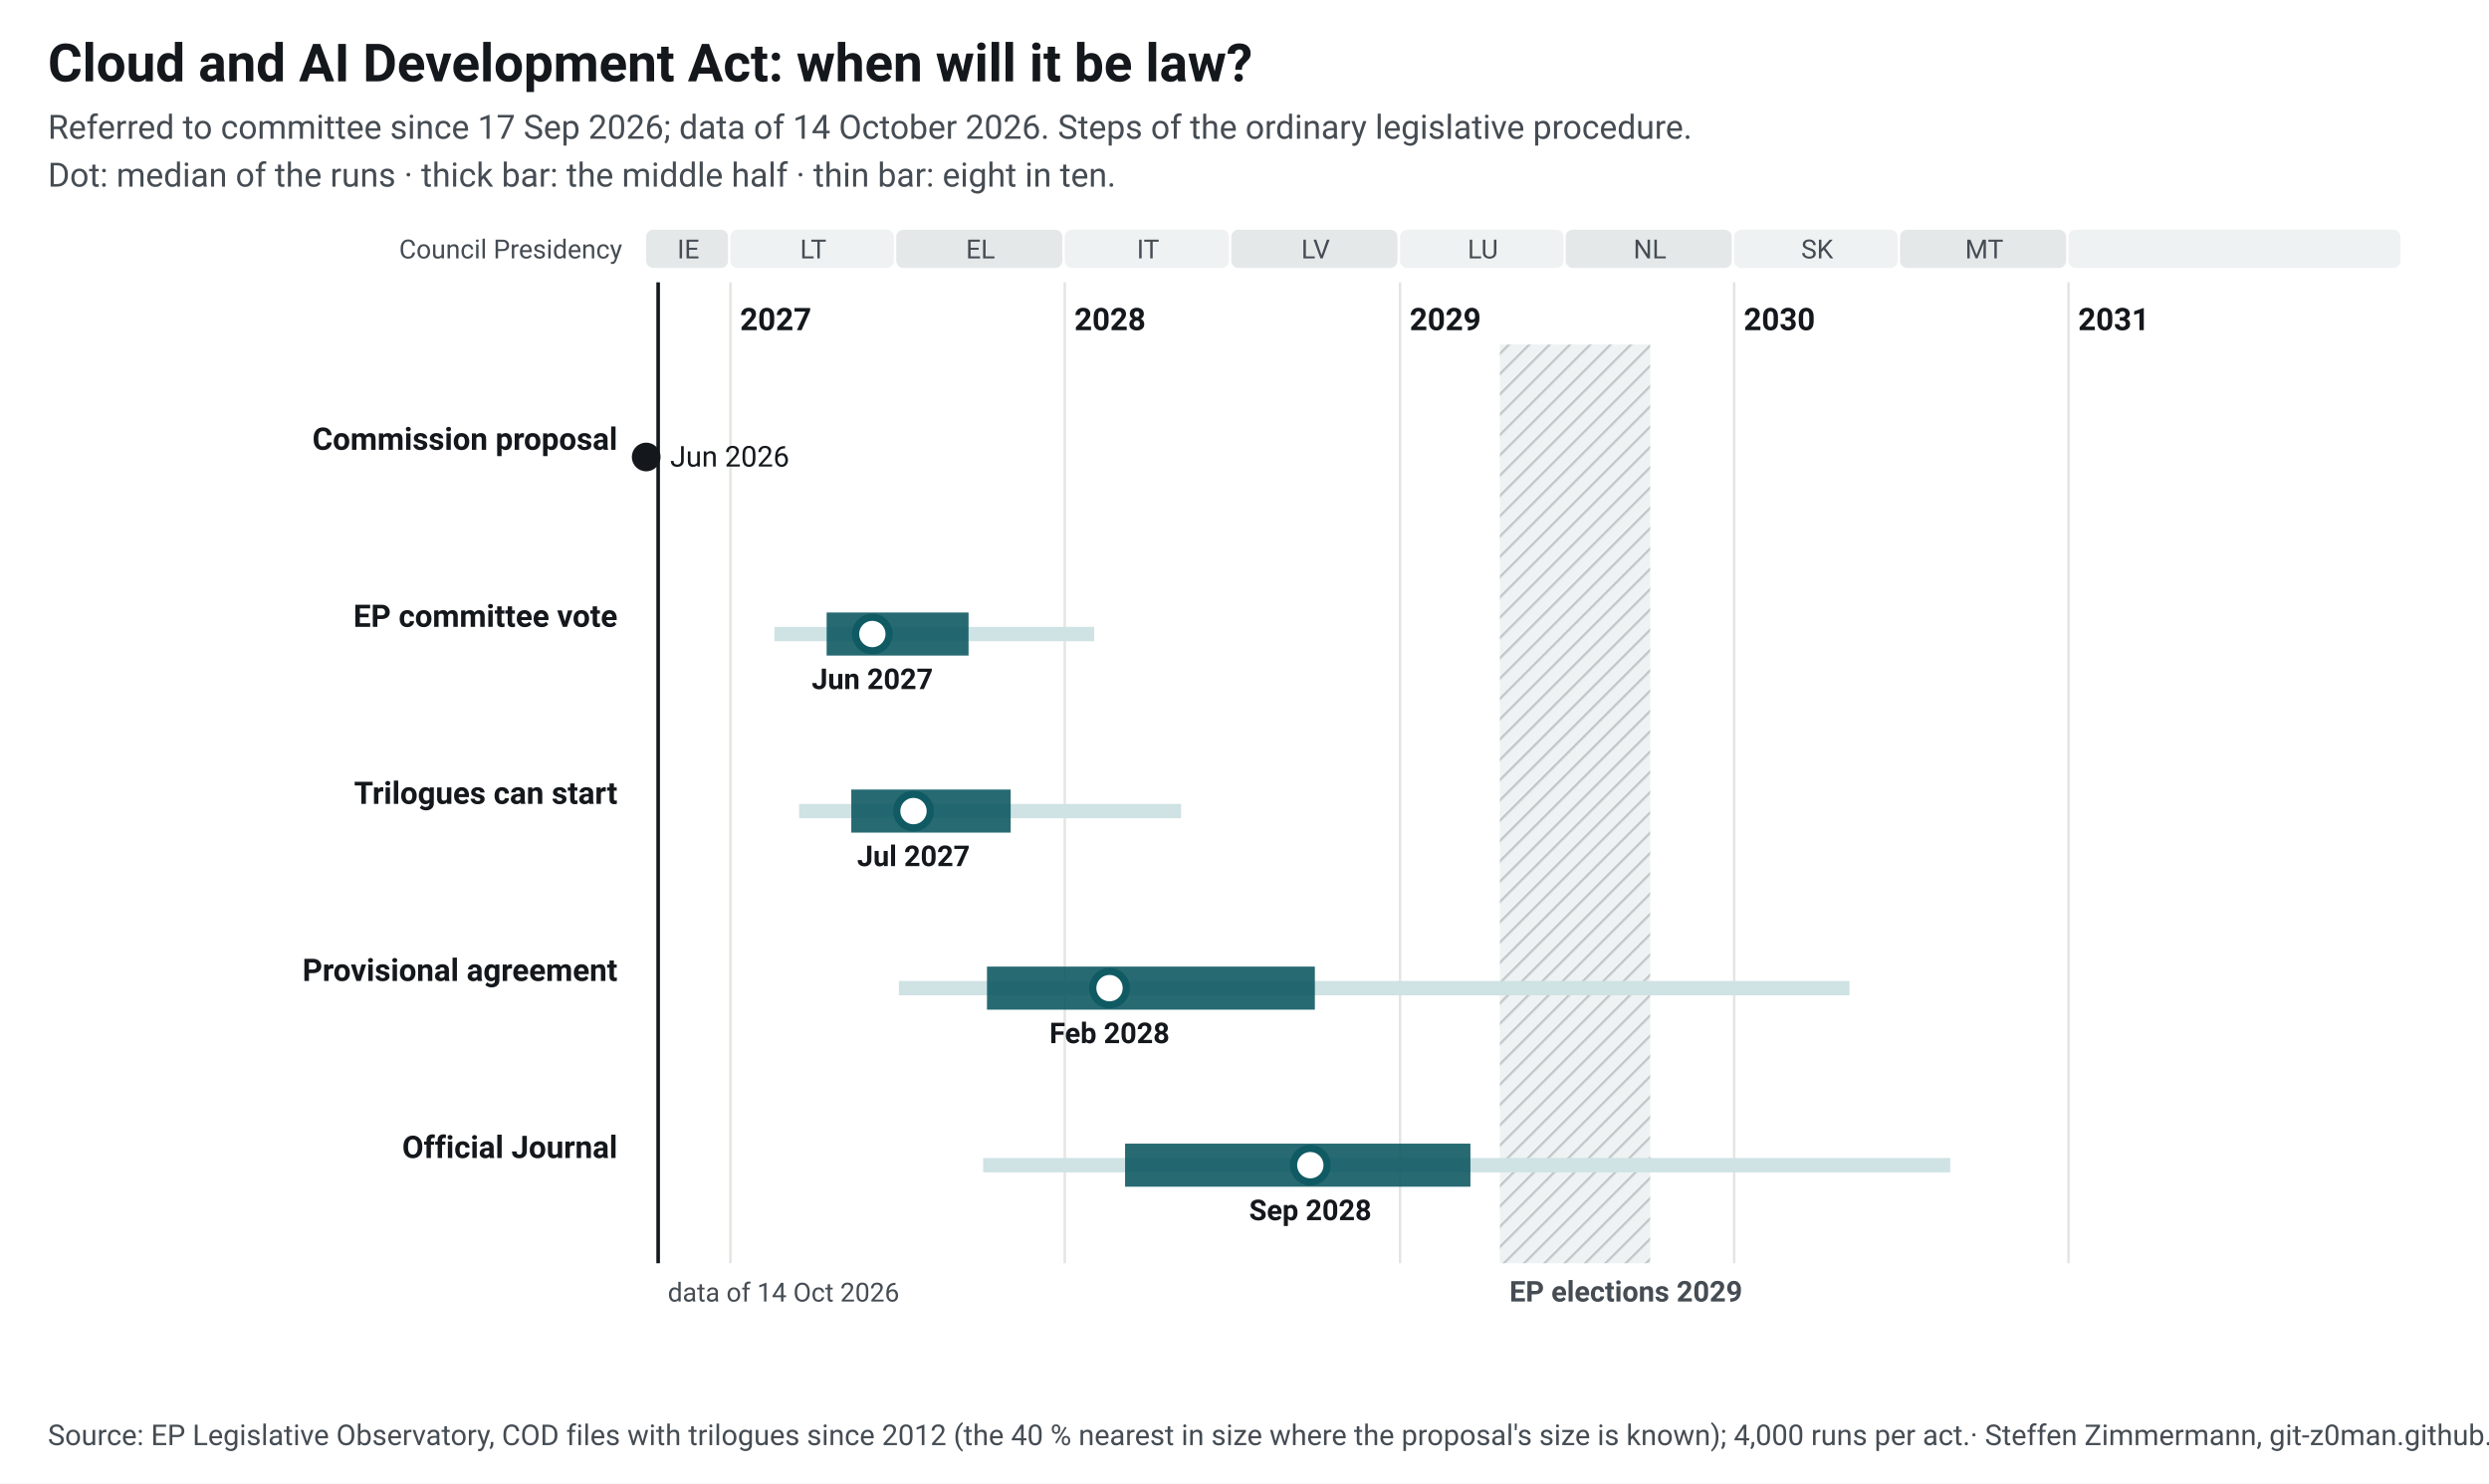
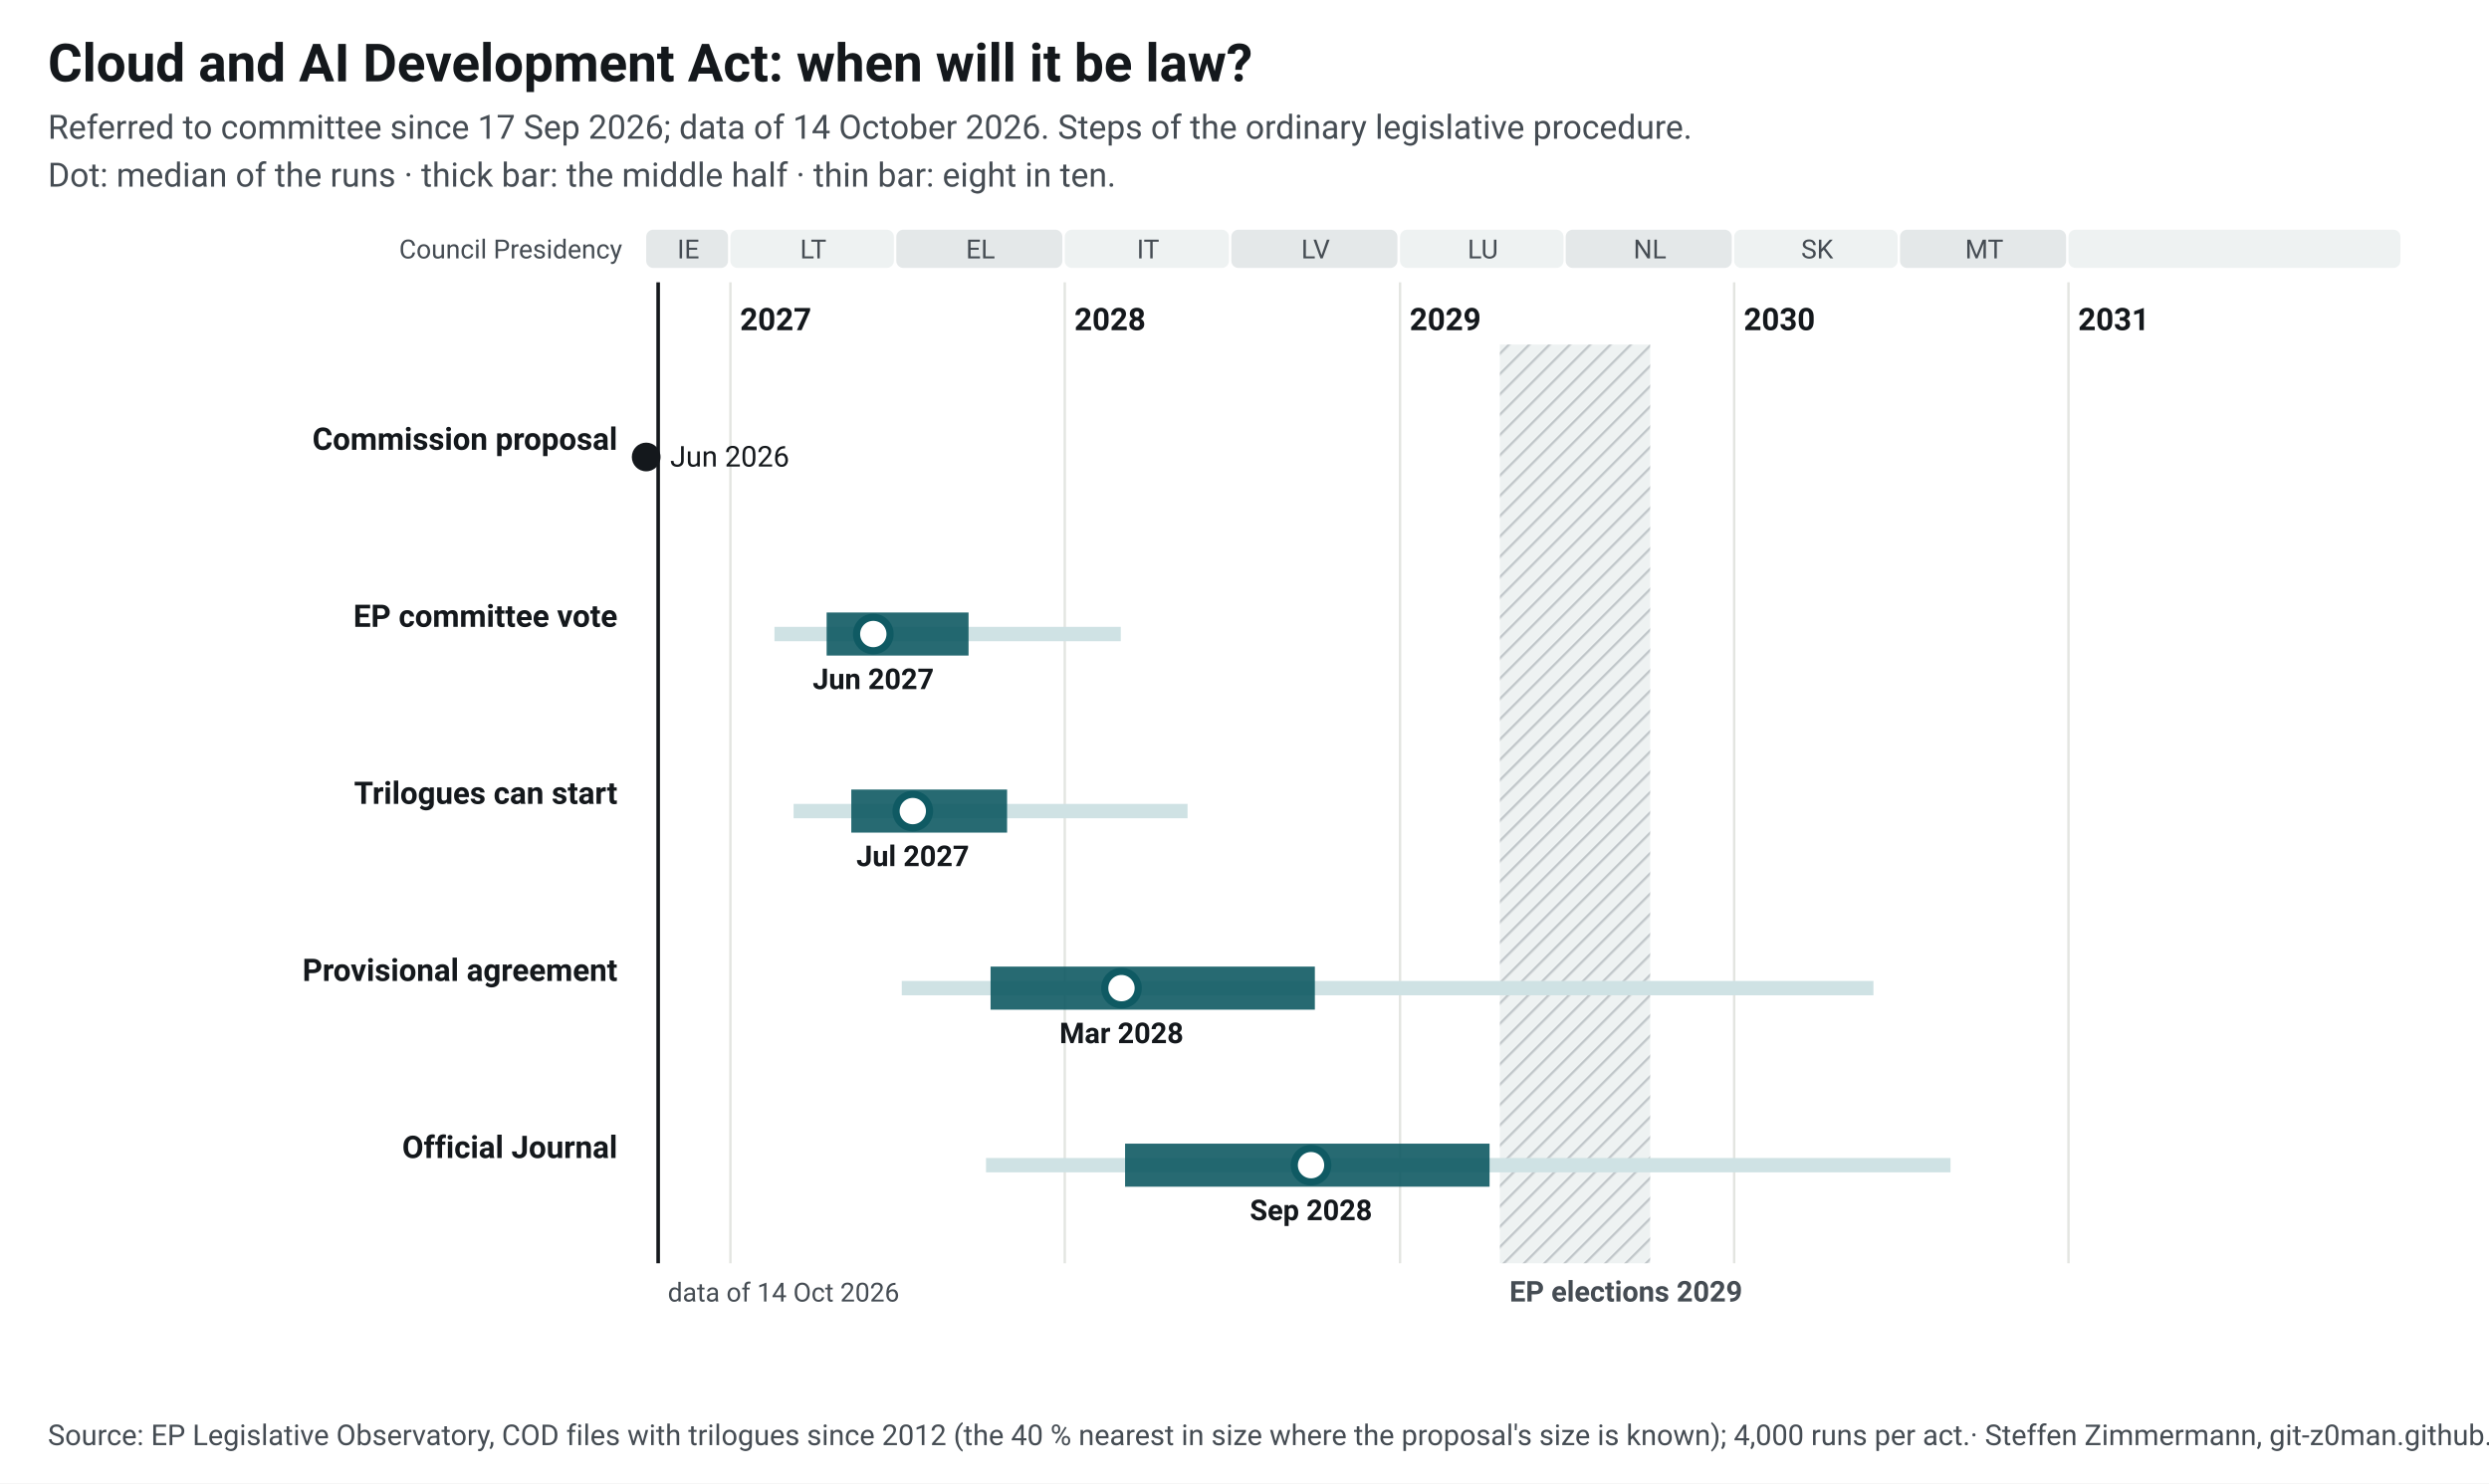
<svg xmlns="http://www.w3.org/2000/svg" width="1040" height="620" viewBox="0 0 1040 620" font-family="&quot;Source Sans 3&quot;, system-ui, -apple-system, Segoe UI, Roboto, Arial, sans-serif" font-size="13">
  <style>.ink{fill:#14181c}.mu{fill:#454c53}.gr{stroke:#e3e5e1;stroke-width:1}.pa{fill:#eef2f2}.pb{fill:#e4e8e9}.hb{fill:#eef2f2}.hl{stroke:#c3c9cc}.wt{fill:#454c53}.pt{fill:#14181c;paint-order:stroke;stroke:#fff;stroke-width:4px;stroke-linejoin:round}.pl{stroke:#14181c}.td{stroke:#14181c;stroke-width:1.5}.b50{fill:#0f5a63;opacity:.9}.b80{fill:#cfe2e4}.med{fill:#fff;stroke:#0f5a63}.fx{fill:#14181c}.c1{stroke:#0f5a63}.c2{stroke:#454c53;stroke-dasharray:7 4}a text{fill:#0f5a63}.nl-pending{fill:#0f5a63}.nl-adopted{fill:#5b646b}.nl-plan{fill:#fff;stroke:#14181c}.nl-open{fill:none;stroke:#14181c}.nl-q{fill:#14181c}.nl-row{stroke:#e3e5e1;stroke-width:.6}.nl-g-announced{fill:#f1f2f3}.nl-g-pending{fill:#e3eeef}.nl-g-adopted{fill:#eef2f2}</style>
  <rect width="1040" height="620" fill="#fff" />
  <text x="20" y="34" font-size="22" font-weight="700" class="ink">Cloud and AI Development Act: when will it be law?</text>
  <text x="20" y="58" font-size="14" class="mu">Referred to committee since 17 Sep 2026; data of 14 October 2026. Steps of the ordinary legislative procedure.</text>
  <text x="20" y="78" font-size="14" class="mu">Dot: median of the runs · thick bar: the middle half · thin bar: eight in ten.</text>
  <g transform="translate(20,92)">
    <defs>
      <pattern id="hatch" width="6" height="6" patternUnits="userSpaceOnUse" patternTransform="rotate(45)">
        <rect width="6" height="6" class="hb" />
        <line x1="0" y1="0" x2="0" y2="6" class="hl" stroke-width="2" />
      </pattern>
    </defs>
    <rect x="250.0" y="4" width="34.2" height="16" rx="3" class="pb" data-tip="Council Presidency: IE, Jul 2026 to Dec 2026" />
    <text x="267.6" y="16" text-anchor="middle" font-size="11" class="mu">IE</text>
    <rect x="285.2" y="4" width="68.3" height="16" rx="3" class="pa" data-tip="Council Presidency: LT, Jan 2027 to Jun 2027" />
    <text x="319.8" y="16" text-anchor="middle" font-size="11" class="mu">LT</text>
    <rect x="354.5" y="4" width="69.4" height="16" rx="3" class="pb" data-tip="Council Presidency: EL, Jul 2027 to Dec 2027" />
    <text x="389.7" y="16" text-anchor="middle" font-size="11" class="mu">EL</text>
    <rect x="424.9" y="4" width="68.6" height="16" rx="3" class="pa" data-tip="Council Presidency: IT, Jan 2028 to Jun 2028" />
    <text x="459.7" y="16" text-anchor="middle" font-size="11" class="mu">IT</text>
    <rect x="494.5" y="4" width="69.4" height="16" rx="3" class="pb" data-tip="Council Presidency: LV, Jul 2028 to Dec 2028" />
    <text x="529.7" y="16" text-anchor="middle" font-size="11" class="mu">LV</text>
    <rect x="565.0" y="4" width="68.3" height="16" rx="3" class="pa" data-tip="Council Presidency: LU, Jan 2029 to Jun 2029" />
    <text x="599.6" y="16" text-anchor="middle" font-size="11" class="mu">LU</text>
    <rect x="634.2" y="4" width="69.4" height="16" rx="3" class="pb" data-tip="Council Presidency: NL, Jul 2029 to Dec 2029" />
    <text x="669.4" y="16" text-anchor="middle" font-size="11" class="mu">NL</text>
    <rect x="704.6" y="4" width="68.3" height="16" rx="3" class="pa" data-tip="Council Presidency: SK, Jan 2030 to Jun 2030" />
    <text x="739.3" y="16" text-anchor="middle" font-size="11" class="mu">SK</text>
    <rect x="773.9" y="4" width="69.4" height="16" rx="3" class="pb" data-tip="Council Presidency: MT, Jul 2030 to Dec 2030" />
    <text x="809.1" y="16" text-anchor="middle" font-size="11" class="mu">MT</text>
    <rect x="844.3" y="4" width="138.7" height="16" rx="3" class="pa" data-tip="Council Presidency: not decided, Jan 2031 to Dec 2031" />
    <text x="914.2" y="16" text-anchor="middle" font-size="11" class="mu" />
    <line x1="285.2" y1="26" x2="285.2" y2="436" class="gr" />
    <text x="289.2" y="46" font-weight="600" class="ink">2027</text>
    <line x1="424.9" y1="26" x2="424.9" y2="436" class="gr" />
    <text x="428.9" y="46" font-weight="600" class="ink">2028</text>
    <line x1="565.0" y1="26" x2="565.0" y2="436" class="gr" />
    <text x="569.0" y="46" font-weight="600" class="ink">2029</text>
    <line x1="704.6" y1="26" x2="704.6" y2="436" class="gr" />
    <text x="708.6" y="46" font-weight="600" class="ink">2030</text>
    <line x1="844.3" y1="26" x2="844.3" y2="436" class="gr" />
    <text x="848.3" y="46" font-weight="600" class="ink">2031</text>
    <rect x="606.7" y="52" width="62.8" height="384" fill="url(#hatch)" data-tip="European elections 2029: Parliament does no legislative work from its last session in April until the new committees vote again in October (assumption, as in 2024; the dates are not set yet)." />
    <text x="610.7" y="452" font-size="12" font-weight="600" class="wt">EP elections 2029</text>
    <text x="240" y="16" text-anchor="end" font-size="11" class="mu">Council Presidency</text>
    <line x1="255.0" y1="26" x2="255.0" y2="436" class="td" />
    <text x="259.0" y="452" font-size="11" class="mu">data of 14 Oct 2026</text>
    <text x="238" y="96.0" text-anchor="end" font-weight="600" class="ink lnk">Commission proposal</text>
    <circle cx="250.0" cy="99.0" r="6" class="fx" data-tip="Commission proposal: 3 Jun 2026" />
    <text x="260.0" y="103.0" font-size="12" class="ink">Jun 2026</text>
    <text x="238" y="170.0" text-anchor="end" font-weight="600" class="ink lnk">EP committee vote</text>
-     <rect x="303.6" y="170.0" width="133.6" height="6" class="b80" data-tip="EP committee vote: median Jun 2027; half of the runs Apr 2027 to Sep 2027; eight in ten Feb 2027 to Feb 2028" />
-     <rect x="325.4" y="164.0" width="59.3" height="18" class="b50" data-tip="EP committee vote: median Jun 2027; half of the runs Apr 2027 to Sep 2027; eight in ten Feb 2027 to Feb 2028" />
-     <circle cx="344.5" cy="173.0" r="7" class="med" stroke-width="3" data-tip="EP committee vote: median Jun 2027; half of the runs Apr 2027 to Sep 2027; eight in ten Feb 2027 to Feb 2028" />
-     <text x="344.5" y="196.0" text-anchor="middle" font-size="12" font-weight="600" class="ink">Jun 2027</text>
+     <rect x="303.6" y="170.0" width="144.7" height="6" class="b80" data-tip="EP committee vote: median Jun 2027; half of the runs Apr 2027 to Sep 2027; eight in ten Feb 2027 to Mar 2028" />
+     <rect x="325.4" y="164.0" width="59.3" height="18" class="b50" data-tip="EP committee vote: median Jun 2027; half of the runs Apr 2027 to Sep 2027; eight in ten Feb 2027 to Mar 2028" />
+     <circle cx="344.9" cy="173.0" r="7" class="med" stroke-width="3" data-tip="EP committee vote: median Jun 2027; half of the runs Apr 2027 to Sep 2027; eight in ten Feb 2027 to Mar 2028" />
+     <text x="344.9" y="196.0" text-anchor="middle" font-size="12" font-weight="600" class="ink">Jun 2027</text>
    <text x="238" y="244.0" text-anchor="end" font-weight="600" class="ink lnk">Trilogues can start</text>
-     <rect x="313.9" y="244.0" width="159.6" height="6" class="b80" data-tip="Trilogues can start: median Jul 2027; half of the runs May 2027 to Nov 2027; eight in ten Mar 2027 to May 2028" />
-     <rect x="335.7" y="238.0" width="66.6" height="18" class="b50" data-tip="Trilogues can start: median Jul 2027; half of the runs May 2027 to Nov 2027; eight in ten Mar 2027 to May 2028" />
-     <circle cx="361.7" cy="247.0" r="7" class="med" stroke-width="3" data-tip="Trilogues can start: median Jul 2027; half of the runs May 2027 to Nov 2027; eight in ten Mar 2027 to May 2028" />
-     <text x="361.7" y="270.0" text-anchor="middle" font-size="12" font-weight="600" class="ink">Jul 2027</text>
+     <rect x="311.6" y="244.0" width="164.6" height="6" class="b80" data-tip="Trilogues can start: median Jul 2027; half of the runs May 2027 to Oct 2027; eight in ten Mar 2027 to May 2028" />
+     <rect x="335.7" y="238.0" width="65.1" height="18" class="b50" data-tip="Trilogues can start: median Jul 2027; half of the runs May 2027 to Oct 2027; eight in ten Mar 2027 to May 2028" />
+     <circle cx="361.4" cy="247.0" r="7" class="med" stroke-width="3" data-tip="Trilogues can start: median Jul 2027; half of the runs May 2027 to Oct 2027; eight in ten Mar 2027 to May 2028" />
+     <text x="361.4" y="270.0" text-anchor="middle" font-size="12" font-weight="600" class="ink">Jul 2027</text>
    <text x="238" y="318.0" text-anchor="end" font-weight="600" class="ink lnk">Provisional agreement</text>
-     <rect x="355.6" y="318.0" width="397.2" height="6" class="b80" data-tip="Provisional agreement: median Feb 2028; half of the runs Oct 2027 to Sep 2028; eight in ten Jul 2027 to May 2030" />
-     <rect x="392.4" y="312.0" width="137.0" height="18" class="b50" data-tip="Provisional agreement: median Feb 2028; half of the runs Oct 2027 to Sep 2028; eight in ten Jul 2027 to May 2030" />
-     <circle cx="443.6" cy="321.0" r="7" class="med" stroke-width="3" data-tip="Provisional agreement: median Feb 2028; half of the runs Oct 2027 to Sep 2028; eight in ten Jul 2027 to May 2030" />
-     <text x="443.6" y="344.0" text-anchor="middle" font-size="12" font-weight="600" class="ink">Feb 2028</text>
+     <rect x="356.8" y="318.0" width="406.0" height="6" class="b80" data-tip="Provisional agreement: median Mar 2028; half of the runs Oct 2027 to Sep 2028; eight in ten Jul 2027 to Jun 2030" />
+     <rect x="393.9" y="312.0" width="135.5" height="18" class="b50" data-tip="Provisional agreement: median Mar 2028; half of the runs Oct 2027 to Sep 2028; eight in ten Jul 2027 to Jun 2030" />
+     <circle cx="448.6" cy="321.0" r="7" class="med" stroke-width="3" data-tip="Provisional agreement: median Mar 2028; half of the runs Oct 2027 to Sep 2028; eight in ten Jul 2027 to Jun 2030" />
+     <text x="448.6" y="344.0" text-anchor="middle" font-size="12" font-weight="600" class="ink">Mar 2028</text>
    <text x="238" y="392.0" text-anchor="end" font-weight="600" class="ink lnk">Official Journal</text>
-     <rect x="390.8" y="392.0" width="404.1" height="6" class="b80" data-tip="Official Journal: median Sep 2028; half of the runs Mar 2028 to Mar 2029; eight in ten Oct 2027 to Aug 2030" />
-     <rect x="450.1" y="386.0" width="144.3" height="18" class="b50" data-tip="Official Journal: median Sep 2028; half of the runs Mar 2028 to Mar 2029; eight in ten Oct 2027 to Aug 2030" />
-     <circle cx="527.5" cy="395.0" r="7" class="med" stroke-width="3" data-tip="Official Journal: median Sep 2028; half of the runs Mar 2028 to Mar 2029; eight in ten Oct 2027 to Aug 2030" />
-     <text x="527.5" y="418.0" text-anchor="middle" font-size="12" font-weight="600" class="ink">Sep 2028</text>
+     <rect x="392.0" y="392.0" width="403.0" height="6" class="b80" data-tip="Official Journal: median Sep 2028; half of the runs Mar 2028 to Apr 2029; eight in ten Oct 2027 to Aug 2030" />
+     <rect x="450.1" y="386.0" width="152.3" height="18" class="b50" data-tip="Official Journal: median Sep 2028; half of the runs Mar 2028 to Apr 2029; eight in ten Oct 2027 to Aug 2030" />
+     <circle cx="527.8" cy="395.0" r="7" class="med" stroke-width="3" data-tip="Official Journal: median Sep 2028; half of the runs Mar 2028 to Apr 2029; eight in ten Oct 2027 to Aug 2030" />
+     <text x="527.8" y="418.0" text-anchor="middle" font-size="12" font-weight="600" class="ink">Sep 2028</text>
  </g>
  <text x="20" y="604" font-size="12" class="mu">Source: EP Legislative Observatory, COD files with trilogues since 2012 (the 40 % nearest in size where the proposal's size is known); 4,000 runs per act.<tspan> · Steffen Zimmermann, git-z0man.github.io/eu-regulation-timeline, CC BY 4.0</tspan>
  </text>
</svg>
